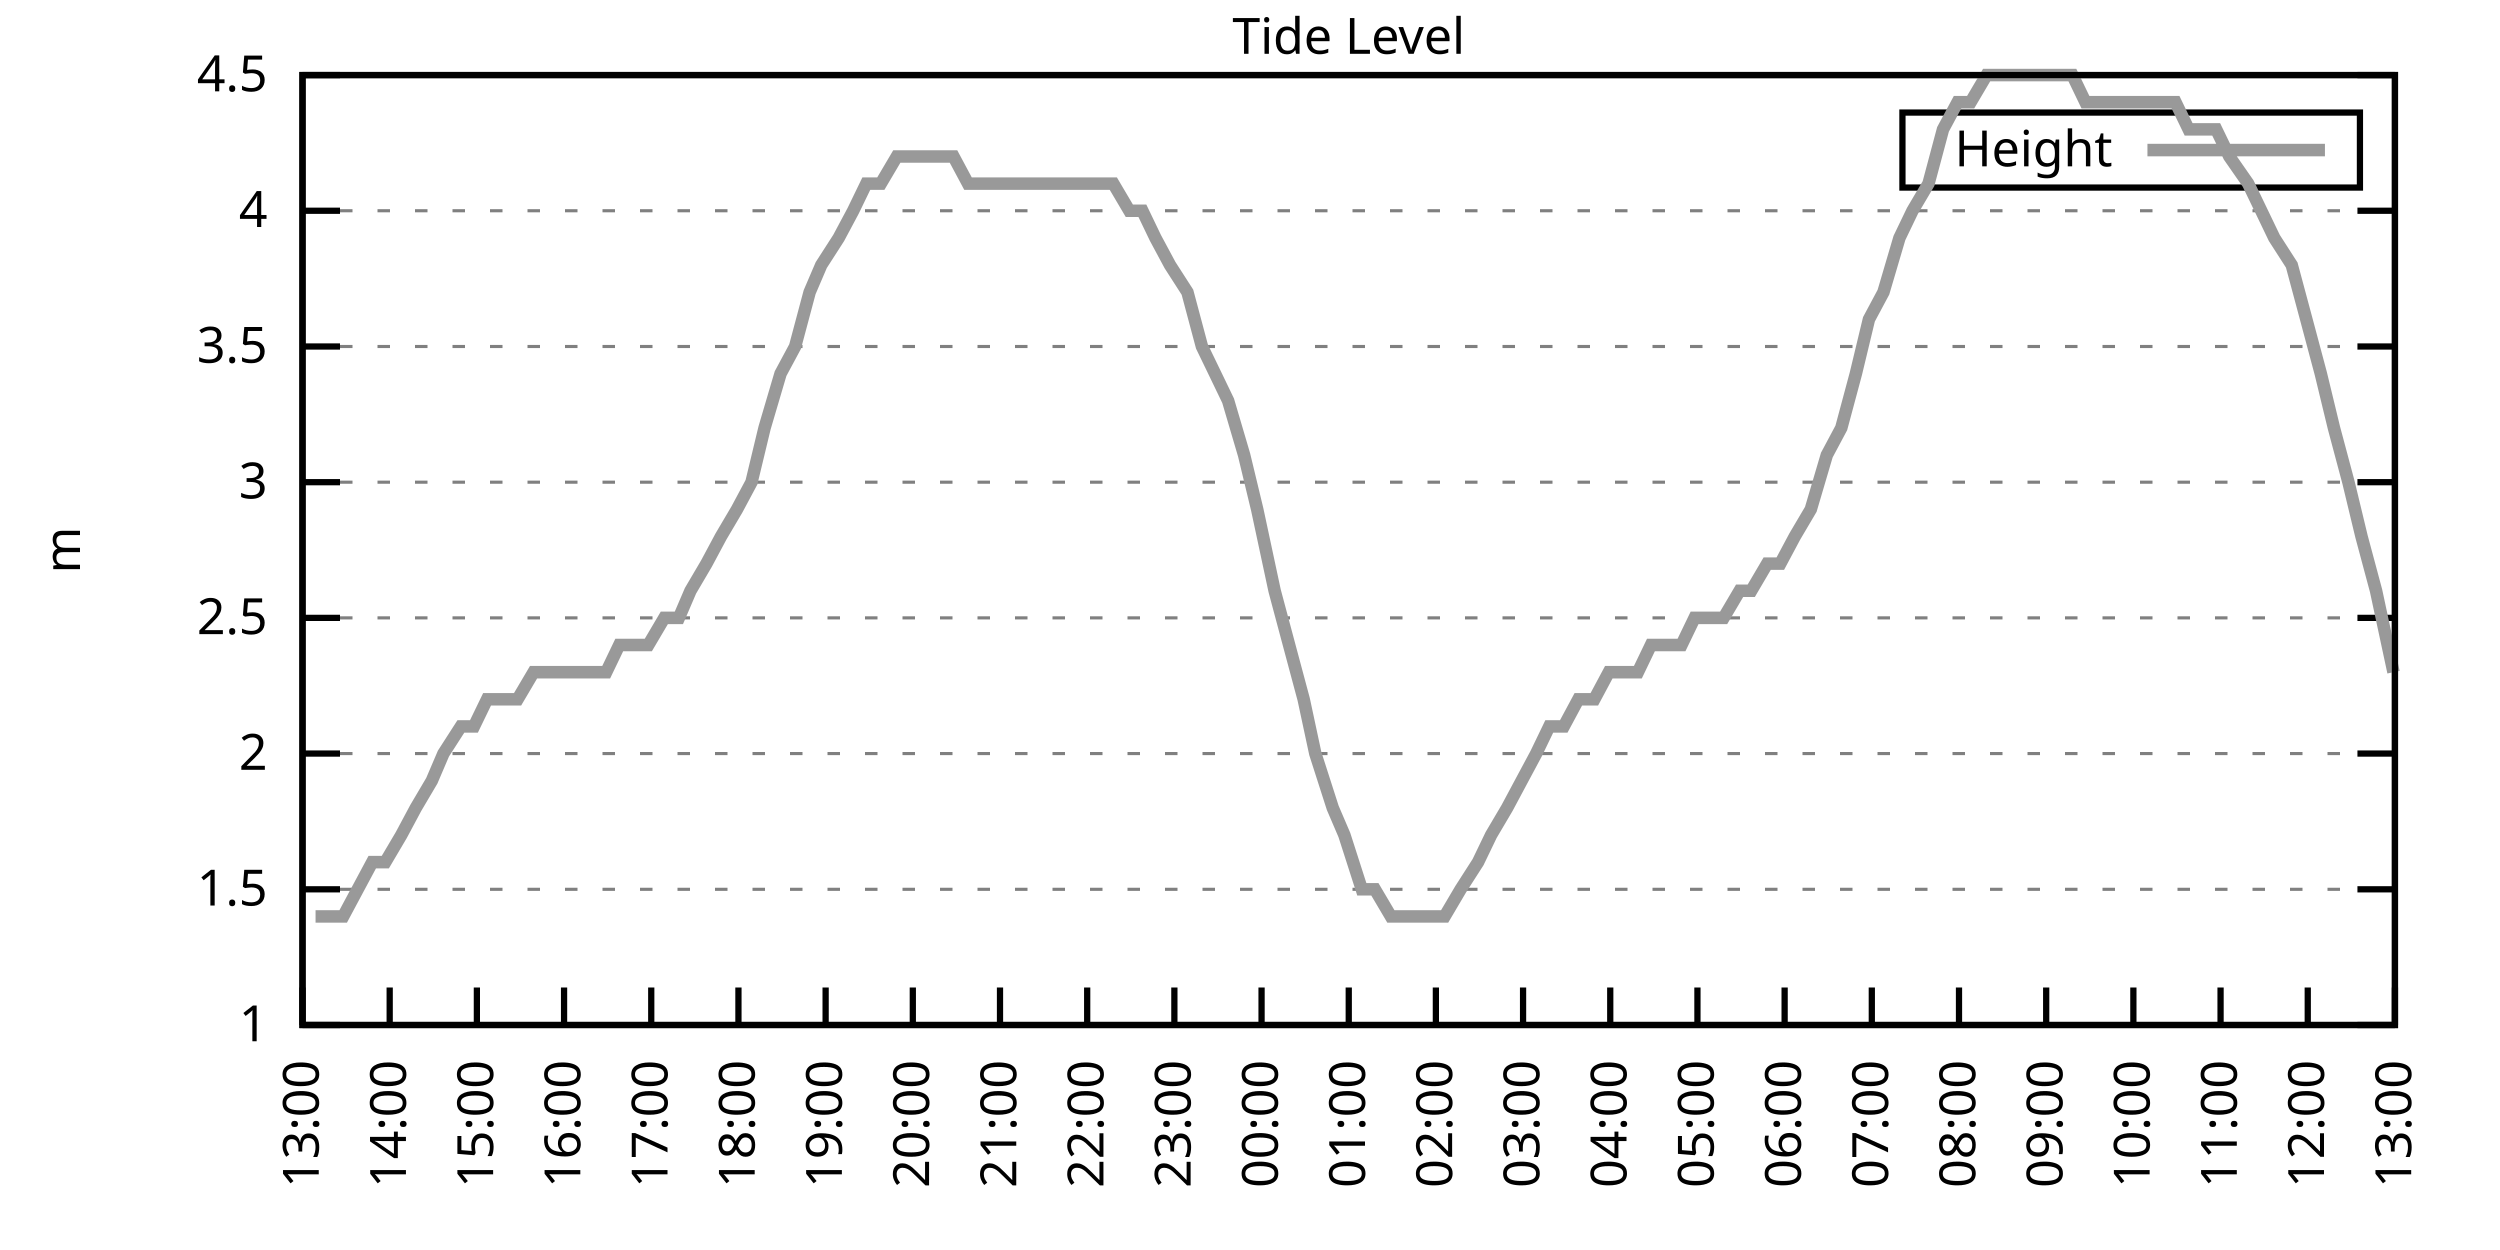
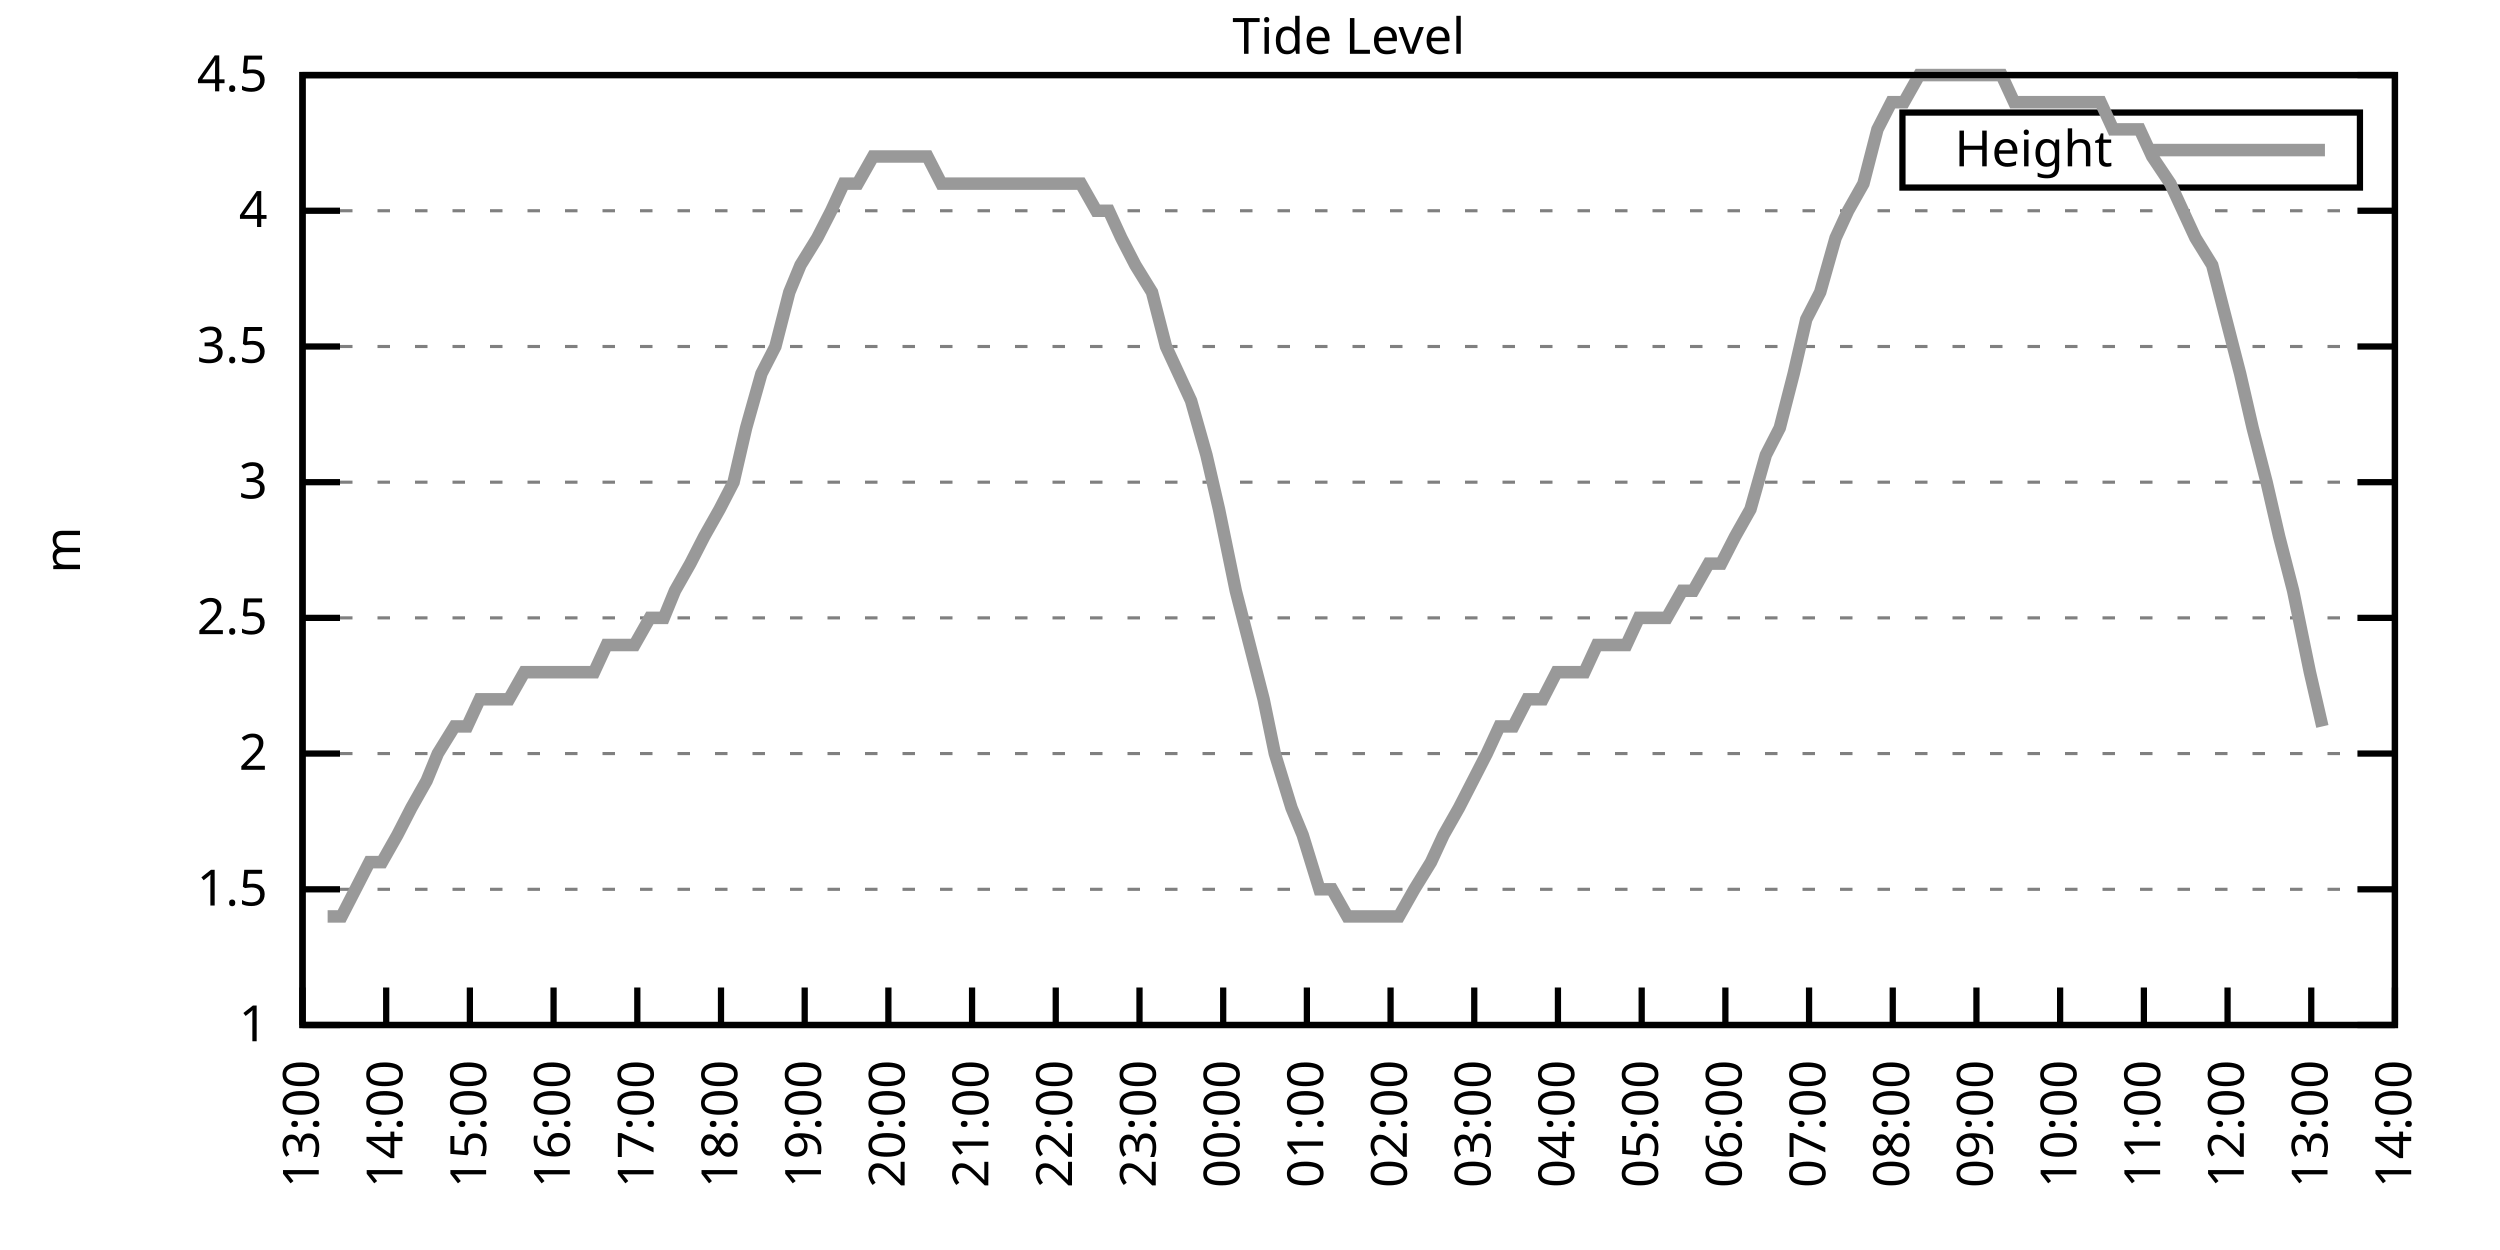
<svg xmlns="http://www.w3.org/2000/svg" xmlns:xlink="http://www.w3.org/1999/xlink" width="400" height="200" viewBox="0 0 400 200">
  <g id="gnuplot_canvas">
    <rect x="0" y="0" width="400" height="200" fill="none" />
    <defs>
      <circle id="gpDot" r="0.5" stroke-width="0.5" stroke="currentColor" />
      <path id="gpPt0" stroke-width="0.333" stroke="currentColor" d="M-1,0 h2 M0,-1 v2" />
      <path id="gpPt1" stroke-width="0.333" stroke="currentColor" d="M-1,-1 L1,1 M1,-1 L-1,1" />
      <path id="gpPt2" stroke-width="0.333" stroke="currentColor" d="M-1,0 L1,0 M0,-1 L0,1 M-1,-1 L1,1 M-1,1 L1,-1" />
      <rect id="gpPt3" stroke-width="0.333" stroke="currentColor" x="-1" y="-1" width="2" height="2" />
      <rect id="gpPt4" stroke-width="0.333" stroke="currentColor" fill="currentColor" x="-1" y="-1" width="2" height="2" />
      <circle id="gpPt5" stroke-width="0.333" stroke="currentColor" cx="0" cy="0" r="1" />
      <use xlink:href="#gpPt5" id="gpPt6" fill="currentColor" stroke="none" />
      <path id="gpPt7" stroke-width="0.333" stroke="currentColor" d="M0,-1.33 L-1.33,0.67 L1.33,0.67 z" />
      <use xlink:href="#gpPt7" id="gpPt8" fill="currentColor" stroke="none" />
      <use xlink:href="#gpPt7" id="gpPt9" stroke="currentColor" transform="rotate(180)" />
      <use xlink:href="#gpPt9" id="gpPt10" fill="currentColor" stroke="none" />
      <use xlink:href="#gpPt3" id="gpPt11" stroke="currentColor" transform="rotate(45)" />
      <use xlink:href="#gpPt11" id="gpPt12" fill="currentColor" stroke="none" />
      <path id="gpPt13" stroke-width="0.333" stroke="currentColor" d="M0,1.330 L1.265,0.411 L0.782,-1.067 L-0.782,-1.076 L-1.265,0.411 z" />
      <use xlink:href="#gpPt13" id="gpPt14" fill="currentColor" stroke="none" />
      <filter id="textbox" filterUnits="objectBoundingBox" x="0" y="0" height="1" width="1">
        <feFlood flood-color="white" flood-opacity="1" result="bgnd" />
        <feComposite in="SourceGraphic" in2="bgnd" operator="atop" />
      </filter>
      <filter id="greybox" filterUnits="objectBoundingBox" x="0" y="0" height="1" width="1">
        <feFlood flood-color="lightgrey" flood-opacity="1" result="grey" />
        <feComposite in="SourceGraphic" in2="grey" operator="atop" />
      </filter>
    </defs>
    <g fill="none" color="white" stroke="currentColor" stroke-width="1.00" stroke-linecap="butt" stroke-linejoin="miter">
</g>
    <g fill="none" color="black" stroke="currentColor" stroke-width="1.00" stroke-linecap="butt" stroke-linejoin="miter">
      <g stroke="none" shape-rendering="crispEdges">
        <polygon fill="rgb(255, 255, 255)" points="48.40,164.00 383.18,164.00 383.18,12.02 48.40,12.02 " />
      </g>
    </g>
    <g fill="none" color="black" stroke="currentColor" stroke-width="1.00" stroke-linecap="butt" stroke-linejoin="miter">
</g>
    <g fill="none" color="black" stroke="black" stroke-width="0.50" stroke-linecap="butt" stroke-linejoin="miter">
</g>
    <g fill="none" color="gray" stroke="currentColor" stroke-width="0.50" stroke-linecap="butt" stroke-linejoin="miter">
      <path stroke="gray" stroke-dasharray="2,4" class="gridline" d="M48.40,164.00 L383.19,164.00  " />
    </g>
    <g fill="none" color="gray" stroke="gray" stroke-width="1.00" stroke-linecap="butt" stroke-linejoin="miter">
</g>
    <g fill="none" color="black" stroke="currentColor" stroke-width="1.00" stroke-linecap="butt" stroke-linejoin="miter">
      <path stroke="black" d="M48.40,164.00 L54.40,164.00 M383.19,164.00 L377.19,164.00  " />
      <g transform="translate(42.80,166.60)" stroke="none" fill="black" font-family="Sans" font-size="8.00" text-anchor="end">
        <text>
          <tspan font-family="Sans"> 1</tspan>
        </text>
      </g>
    </g>
    <g fill="none" color="black" stroke="currentColor" stroke-width="1.00" stroke-linecap="butt" stroke-linejoin="miter">
</g>
    <g fill="none" color="black" stroke="black" stroke-width="0.50" stroke-linecap="butt" stroke-linejoin="miter">
</g>
    <g fill="none" color="gray" stroke="currentColor" stroke-width="0.50" stroke-linecap="butt" stroke-linejoin="miter">
      <path stroke="gray" stroke-dasharray="2,4" class="gridline" d="M48.40,142.29 L383.19,142.29  " />
    </g>
    <g fill="none" color="gray" stroke="gray" stroke-width="1.00" stroke-linecap="butt" stroke-linejoin="miter">
</g>
    <g fill="none" color="black" stroke="currentColor" stroke-width="1.00" stroke-linecap="butt" stroke-linejoin="miter">
      <path stroke="black" d="M48.40,142.29 L54.40,142.29 M383.19,142.29 L377.19,142.29  " />
      <g transform="translate(42.80,144.89)" stroke="none" fill="black" font-family="Sans" font-size="8.00" text-anchor="end">
        <text>
          <tspan font-family="Sans"> 1.5</tspan>
        </text>
      </g>
    </g>
    <g fill="none" color="black" stroke="currentColor" stroke-width="1.00" stroke-linecap="butt" stroke-linejoin="miter">
</g>
    <g fill="none" color="black" stroke="black" stroke-width="0.50" stroke-linecap="butt" stroke-linejoin="miter">
</g>
    <g fill="none" color="gray" stroke="currentColor" stroke-width="0.50" stroke-linecap="butt" stroke-linejoin="miter">
      <path stroke="gray" stroke-dasharray="2,4" class="gridline" d="M48.40,120.57 L383.19,120.57  " />
    </g>
    <g fill="none" color="gray" stroke="gray" stroke-width="1.00" stroke-linecap="butt" stroke-linejoin="miter">
</g>
    <g fill="none" color="black" stroke="currentColor" stroke-width="1.00" stroke-linecap="butt" stroke-linejoin="miter">
      <path stroke="black" d="M48.40,120.57 L54.40,120.57 M383.19,120.57 L377.19,120.57  " />
      <g transform="translate(42.80,123.17)" stroke="none" fill="black" font-family="Sans" font-size="8.00" text-anchor="end">
        <text>
          <tspan font-family="Sans"> 2</tspan>
        </text>
      </g>
    </g>
    <g fill="none" color="black" stroke="currentColor" stroke-width="1.00" stroke-linecap="butt" stroke-linejoin="miter">
</g>
    <g fill="none" color="black" stroke="black" stroke-width="0.50" stroke-linecap="butt" stroke-linejoin="miter">
</g>
    <g fill="none" color="gray" stroke="currentColor" stroke-width="0.50" stroke-linecap="butt" stroke-linejoin="miter">
      <path stroke="gray" stroke-dasharray="2,4" class="gridline" d="M48.40,98.86 L383.19,98.86  " />
    </g>
    <g fill="none" color="gray" stroke="gray" stroke-width="1.00" stroke-linecap="butt" stroke-linejoin="miter">
</g>
    <g fill="none" color="black" stroke="currentColor" stroke-width="1.00" stroke-linecap="butt" stroke-linejoin="miter">
      <path stroke="black" d="M48.40,98.86 L54.40,98.86 M383.19,98.86 L377.19,98.86  " />
      <g transform="translate(42.80,101.46)" stroke="none" fill="black" font-family="Sans" font-size="8.00" text-anchor="end">
        <text>
          <tspan font-family="Sans"> 2.5</tspan>
        </text>
      </g>
    </g>
    <g fill="none" color="black" stroke="currentColor" stroke-width="1.00" stroke-linecap="butt" stroke-linejoin="miter">
</g>
    <g fill="none" color="black" stroke="black" stroke-width="0.50" stroke-linecap="butt" stroke-linejoin="miter">
</g>
    <g fill="none" color="gray" stroke="currentColor" stroke-width="0.50" stroke-linecap="butt" stroke-linejoin="miter">
      <path stroke="gray" stroke-dasharray="2,4" class="gridline" d="M48.40,77.15 L383.19,77.15  " />
    </g>
    <g fill="none" color="gray" stroke="gray" stroke-width="1.00" stroke-linecap="butt" stroke-linejoin="miter">
</g>
    <g fill="none" color="black" stroke="currentColor" stroke-width="1.00" stroke-linecap="butt" stroke-linejoin="miter">
      <path stroke="black" d="M48.40,77.15 L54.40,77.15 M383.19,77.15 L377.19,77.15  " />
      <g transform="translate(42.80,79.75)" stroke="none" fill="black" font-family="Sans" font-size="8.00" text-anchor="end">
        <text>
          <tspan font-family="Sans"> 3</tspan>
        </text>
      </g>
    </g>
    <g fill="none" color="black" stroke="currentColor" stroke-width="1.00" stroke-linecap="butt" stroke-linejoin="miter">
</g>
    <g fill="none" color="black" stroke="black" stroke-width="0.50" stroke-linecap="butt" stroke-linejoin="miter">
</g>
    <g fill="none" color="gray" stroke="currentColor" stroke-width="0.50" stroke-linecap="butt" stroke-linejoin="miter">
      <path stroke="gray" stroke-dasharray="2,4" class="gridline" d="M48.40,55.44 L383.19,55.44  " />
    </g>
    <g fill="none" color="gray" stroke="gray" stroke-width="1.00" stroke-linecap="butt" stroke-linejoin="miter">
</g>
    <g fill="none" color="black" stroke="currentColor" stroke-width="1.00" stroke-linecap="butt" stroke-linejoin="miter">
      <path stroke="black" d="M48.40,55.44 L54.40,55.44 M383.19,55.44 L377.19,55.44  " />
      <g transform="translate(42.80,58.04)" stroke="none" fill="black" font-family="Sans" font-size="8.00" text-anchor="end">
        <text>
          <tspan font-family="Sans"> 3.5</tspan>
        </text>
      </g>
    </g>
    <g fill="none" color="black" stroke="currentColor" stroke-width="1.00" stroke-linecap="butt" stroke-linejoin="miter">
</g>
    <g fill="none" color="black" stroke="black" stroke-width="0.50" stroke-linecap="butt" stroke-linejoin="miter">
</g>
    <g fill="none" color="gray" stroke="currentColor" stroke-width="0.50" stroke-linecap="butt" stroke-linejoin="miter">
      <path stroke="gray" stroke-dasharray="2,4" class="gridline" d="M48.40,33.72 L383.19,33.72  " />
    </g>
    <g fill="none" color="gray" stroke="gray" stroke-width="1.00" stroke-linecap="butt" stroke-linejoin="miter">
</g>
    <g fill="none" color="black" stroke="currentColor" stroke-width="1.00" stroke-linecap="butt" stroke-linejoin="miter">
      <path stroke="black" d="M48.40,33.72 L54.40,33.72 M383.19,33.72 L377.19,33.72  " />
      <g transform="translate(42.80,36.32)" stroke="none" fill="black" font-family="Sans" font-size="8.00" text-anchor="end">
        <text>
          <tspan font-family="Sans"> 4</tspan>
        </text>
      </g>
    </g>
    <g fill="none" color="black" stroke="currentColor" stroke-width="1.00" stroke-linecap="butt" stroke-linejoin="miter">
</g>
    <g fill="none" color="black" stroke="black" stroke-width="0.50" stroke-linecap="butt" stroke-linejoin="miter">
</g>
    <g fill="none" color="gray" stroke="currentColor" stroke-width="0.50" stroke-linecap="butt" stroke-linejoin="miter">
      <path stroke="gray" stroke-dasharray="2,4" class="gridline" d="M48.40,12.01 L383.19,12.01  " />
    </g>
    <g fill="none" color="gray" stroke="gray" stroke-width="1.00" stroke-linecap="butt" stroke-linejoin="miter">
</g>
    <g fill="none" color="black" stroke="currentColor" stroke-width="1.00" stroke-linecap="butt" stroke-linejoin="miter">
      <path stroke="black" d="M48.40,12.01 L54.40,12.01 M383.19,12.01 L377.19,12.01  " />
      <g transform="translate(42.80,14.61)" stroke="none" fill="black" font-family="Sans" font-size="8.00" text-anchor="end">
        <text>
          <tspan font-family="Sans"> 4.5</tspan>
        </text>
      </g>
    </g>
    <g fill="none" color="black" stroke="currentColor" stroke-width="1.00" stroke-linecap="butt" stroke-linejoin="miter">
      <path stroke="black" d="M48.40,164.00 L48.40,158.00  " />
      <g transform="translate(51.00,169.60) rotate(270.00)" stroke="none" fill="black" font-family="Sans" font-size="8.00" text-anchor="end">
        <text>
          <tspan font-family="Sans">13:00</tspan>
        </text>
      </g>
    </g>
    <g fill="none" color="black" stroke="currentColor" stroke-width="1.00" stroke-linecap="butt" stroke-linejoin="miter">
-       <path stroke="black" d="M62.35,164.00 L62.35,158.00  " />
-       <g transform="translate(64.95,169.60) rotate(270.00)" stroke="none" fill="black" font-family="Sans" font-size="8.00" text-anchor="end">
+       <path stroke="black" d="M61.79,164.00 L61.79,158.00  " />
+       <g transform="translate(64.39,169.60) rotate(270.00)" stroke="none" fill="black" font-family="Sans" font-size="8.00" text-anchor="end">
        <text>
          <tspan font-family="Sans">14:00</tspan>
        </text>
      </g>
    </g>
    <g fill="none" color="black" stroke="currentColor" stroke-width="1.00" stroke-linecap="butt" stroke-linejoin="miter">
-       <path stroke="black" d="M76.30,164.00 L76.30,158.00  " />
-       <g transform="translate(78.90,169.60) rotate(270.00)" stroke="none" fill="black" font-family="Sans" font-size="8.00" text-anchor="end">
+       <path stroke="black" d="M75.18,164.00 L75.18,158.00  " />
+       <g transform="translate(77.78,169.60) rotate(270.00)" stroke="none" fill="black" font-family="Sans" font-size="8.00" text-anchor="end">
        <text>
          <tspan font-family="Sans">15:00</tspan>
        </text>
      </g>
    </g>
    <g fill="none" color="black" stroke="currentColor" stroke-width="1.00" stroke-linecap="butt" stroke-linejoin="miter">
-       <path stroke="black" d="M90.25,164.00 L90.25,158.00  " />
-       <g transform="translate(92.85,169.60) rotate(270.00)" stroke="none" fill="black" font-family="Sans" font-size="8.00" text-anchor="end">
+       <path stroke="black" d="M88.57,164.00 L88.57,158.00  " />
+       <g transform="translate(91.17,169.60) rotate(270.00)" stroke="none" fill="black" font-family="Sans" font-size="8.00" text-anchor="end">
        <text>
          <tspan font-family="Sans">16:00</tspan>
        </text>
      </g>
    </g>
    <g fill="none" color="black" stroke="currentColor" stroke-width="1.00" stroke-linecap="butt" stroke-linejoin="miter">
-       <path stroke="black" d="M104.20,164.00 L104.20,158.00  " />
-       <g transform="translate(106.80,169.60) rotate(270.00)" stroke="none" fill="black" font-family="Sans" font-size="8.00" text-anchor="end">
+       <path stroke="black" d="M101.97,164.00 L101.97,158.00  " />
+       <g transform="translate(104.57,169.60) rotate(270.00)" stroke="none" fill="black" font-family="Sans" font-size="8.00" text-anchor="end">
        <text>
          <tspan font-family="Sans">17:00</tspan>
        </text>
      </g>
    </g>
    <g fill="none" color="black" stroke="currentColor" stroke-width="1.00" stroke-linecap="butt" stroke-linejoin="miter">
-       <path stroke="black" d="M118.15,164.00 L118.15,158.00  " />
-       <g transform="translate(120.75,169.60) rotate(270.00)" stroke="none" fill="black" font-family="Sans" font-size="8.00" text-anchor="end">
+       <path stroke="black" d="M115.36,164.00 L115.36,158.00  " />
+       <g transform="translate(117.96,169.60) rotate(270.00)" stroke="none" fill="black" font-family="Sans" font-size="8.00" text-anchor="end">
        <text>
          <tspan font-family="Sans">18:00</tspan>
        </text>
      </g>
    </g>
    <g fill="none" color="black" stroke="currentColor" stroke-width="1.00" stroke-linecap="butt" stroke-linejoin="miter">
-       <path stroke="black" d="M132.10,164.00 L132.10,158.00  " />
-       <g transform="translate(134.70,169.60) rotate(270.00)" stroke="none" fill="black" font-family="Sans" font-size="8.00" text-anchor="end">
+       <path stroke="black" d="M128.75,164.00 L128.75,158.00  " />
+       <g transform="translate(131.35,169.60) rotate(270.00)" stroke="none" fill="black" font-family="Sans" font-size="8.00" text-anchor="end">
        <text>
          <tspan font-family="Sans">19:00</tspan>
        </text>
      </g>
    </g>
    <g fill="none" color="black" stroke="currentColor" stroke-width="1.00" stroke-linecap="butt" stroke-linejoin="miter">
-       <path stroke="black" d="M146.05,164.00 L146.05,158.00  " />
-       <g transform="translate(148.65,169.60) rotate(270.00)" stroke="none" fill="black" font-family="Sans" font-size="8.00" text-anchor="end">
+       <path stroke="black" d="M142.14,164.00 L142.14,158.00  " />
+       <g transform="translate(144.74,169.60) rotate(270.00)" stroke="none" fill="black" font-family="Sans" font-size="8.00" text-anchor="end">
        <text>
          <tspan font-family="Sans">20:00</tspan>
        </text>
      </g>
    </g>
    <g fill="none" color="black" stroke="currentColor" stroke-width="1.00" stroke-linecap="butt" stroke-linejoin="miter">
-       <path stroke="black" d="M160.00,164.00 L160.00,158.00  " />
-       <g transform="translate(162.60,169.60) rotate(270.00)" stroke="none" fill="black" font-family="Sans" font-size="8.00" text-anchor="end">
+       <path stroke="black" d="M155.53,164.00 L155.53,158.00  " />
+       <g transform="translate(158.13,169.60) rotate(270.00)" stroke="none" fill="black" font-family="Sans" font-size="8.00" text-anchor="end">
        <text>
          <tspan font-family="Sans">21:00</tspan>
        </text>
      </g>
    </g>
    <g fill="none" color="black" stroke="currentColor" stroke-width="1.00" stroke-linecap="butt" stroke-linejoin="miter">
-       <path stroke="black" d="M173.95,164.00 L173.95,158.00  " />
-       <g transform="translate(176.55,169.60) rotate(270.00)" stroke="none" fill="black" font-family="Sans" font-size="8.00" text-anchor="end">
+       <path stroke="black" d="M168.92,164.00 L168.92,158.00  " />
+       <g transform="translate(171.52,169.60) rotate(270.00)" stroke="none" fill="black" font-family="Sans" font-size="8.00" text-anchor="end">
        <text>
          <tspan font-family="Sans">22:00</tspan>
        </text>
      </g>
    </g>
    <g fill="none" color="black" stroke="currentColor" stroke-width="1.00" stroke-linecap="butt" stroke-linejoin="miter">
-       <path stroke="black" d="M187.90,164.00 L187.90,158.00  " />
-       <g transform="translate(190.50,169.60) rotate(270.00)" stroke="none" fill="black" font-family="Sans" font-size="8.00" text-anchor="end">
+       <path stroke="black" d="M182.32,164.00 L182.32,158.00  " />
+       <g transform="translate(184.92,169.60) rotate(270.00)" stroke="none" fill="black" font-family="Sans" font-size="8.00" text-anchor="end">
        <text>
          <tspan font-family="Sans">23:00</tspan>
        </text>
      </g>
    </g>
    <g fill="none" color="black" stroke="currentColor" stroke-width="1.00" stroke-linecap="butt" stroke-linejoin="miter">
-       <path stroke="black" d="M201.85,164.00 L201.85,158.00  " />
-       <g transform="translate(204.45,169.60) rotate(270.00)" stroke="none" fill="black" font-family="Sans" font-size="8.00" text-anchor="end">
+       <path stroke="black" d="M195.71,164.00 L195.71,158.00  " />
+       <g transform="translate(198.31,169.60) rotate(270.00)" stroke="none" fill="black" font-family="Sans" font-size="8.00" text-anchor="end">
        <text>
          <tspan font-family="Sans">00:00</tspan>
        </text>
      </g>
    </g>
    <g fill="none" color="black" stroke="currentColor" stroke-width="1.00" stroke-linecap="butt" stroke-linejoin="miter">
-       <path stroke="black" d="M215.80,164.00 L215.80,158.00  " />
-       <g transform="translate(218.40,169.60) rotate(270.00)" stroke="none" fill="black" font-family="Sans" font-size="8.00" text-anchor="end">
+       <path stroke="black" d="M209.10,164.00 L209.10,158.00  " />
+       <g transform="translate(211.70,169.60) rotate(270.00)" stroke="none" fill="black" font-family="Sans" font-size="8.00" text-anchor="end">
        <text>
          <tspan font-family="Sans">01:00</tspan>
        </text>
      </g>
    </g>
    <g fill="none" color="black" stroke="currentColor" stroke-width="1.00" stroke-linecap="butt" stroke-linejoin="miter">
-       <path stroke="black" d="M229.74,164.00 L229.74,158.00  " />
-       <g transform="translate(232.34,169.60) rotate(270.00)" stroke="none" fill="black" font-family="Sans" font-size="8.00" text-anchor="end">
+       <path stroke="black" d="M222.49,164.00 L222.49,158.00  " />
+       <g transform="translate(225.09,169.60) rotate(270.00)" stroke="none" fill="black" font-family="Sans" font-size="8.00" text-anchor="end">
        <text>
          <tspan font-family="Sans">02:00</tspan>
        </text>
      </g>
    </g>
    <g fill="none" color="black" stroke="currentColor" stroke-width="1.00" stroke-linecap="butt" stroke-linejoin="miter">
-       <path stroke="black" d="M243.69,164.00 L243.69,158.00  " />
-       <g transform="translate(246.29,169.60) rotate(270.00)" stroke="none" fill="black" font-family="Sans" font-size="8.00" text-anchor="end">
+       <path stroke="black" d="M235.88,164.00 L235.88,158.00  " />
+       <g transform="translate(238.48,169.60) rotate(270.00)" stroke="none" fill="black" font-family="Sans" font-size="8.00" text-anchor="end">
        <text>
          <tspan font-family="Sans">03:00</tspan>
        </text>
      </g>
    </g>
    <g fill="none" color="black" stroke="currentColor" stroke-width="1.00" stroke-linecap="butt" stroke-linejoin="miter">
-       <path stroke="black" d="M257.64,164.00 L257.64,158.00  " />
-       <g transform="translate(260.24,169.60) rotate(270.00)" stroke="none" fill="black" font-family="Sans" font-size="8.00" text-anchor="end">
+       <path stroke="black" d="M249.27,164.00 L249.27,158.00  " />
+       <g transform="translate(251.87,169.60) rotate(270.00)" stroke="none" fill="black" font-family="Sans" font-size="8.00" text-anchor="end">
        <text>
          <tspan font-family="Sans">04:00</tspan>
        </text>
      </g>
    </g>
    <g fill="none" color="black" stroke="currentColor" stroke-width="1.00" stroke-linecap="butt" stroke-linejoin="miter">
-       <path stroke="black" d="M271.59,164.00 L271.59,158.00  " />
-       <g transform="translate(274.19,169.60) rotate(270.00)" stroke="none" fill="black" font-family="Sans" font-size="8.00" text-anchor="end">
+       <path stroke="black" d="M262.67,164.00 L262.67,158.00  " />
+       <g transform="translate(265.27,169.60) rotate(270.00)" stroke="none" fill="black" font-family="Sans" font-size="8.00" text-anchor="end">
        <text>
          <tspan font-family="Sans">05:00</tspan>
        </text>
      </g>
    </g>
    <g fill="none" color="black" stroke="currentColor" stroke-width="1.00" stroke-linecap="butt" stroke-linejoin="miter">
-       <path stroke="black" d="M285.54,164.00 L285.54,158.00  " />
-       <g transform="translate(288.14,169.60) rotate(270.00)" stroke="none" fill="black" font-family="Sans" font-size="8.00" text-anchor="end">
+       <path stroke="black" d="M276.06,164.00 L276.06,158.00  " />
+       <g transform="translate(278.66,169.60) rotate(270.00)" stroke="none" fill="black" font-family="Sans" font-size="8.00" text-anchor="end">
        <text>
          <tspan font-family="Sans">06:00</tspan>
        </text>
      </g>
    </g>
    <g fill="none" color="black" stroke="currentColor" stroke-width="1.00" stroke-linecap="butt" stroke-linejoin="miter">
-       <path stroke="black" d="M299.49,164.00 L299.49,158.00  " />
-       <g transform="translate(302.09,169.60) rotate(270.00)" stroke="none" fill="black" font-family="Sans" font-size="8.00" text-anchor="end">
+       <path stroke="black" d="M289.45,164.00 L289.45,158.00  " />
+       <g transform="translate(292.05,169.60) rotate(270.00)" stroke="none" fill="black" font-family="Sans" font-size="8.00" text-anchor="end">
        <text>
          <tspan font-family="Sans">07:00</tspan>
        </text>
      </g>
    </g>
    <g fill="none" color="black" stroke="currentColor" stroke-width="1.00" stroke-linecap="butt" stroke-linejoin="miter">
-       <path stroke="black" d="M313.44,164.00 L313.44,158.00  " />
-       <g transform="translate(316.04,169.60) rotate(270.00)" stroke="none" fill="black" font-family="Sans" font-size="8.00" text-anchor="end">
+       <path stroke="black" d="M302.84,164.00 L302.84,158.00  " />
+       <g transform="translate(305.44,169.60) rotate(270.00)" stroke="none" fill="black" font-family="Sans" font-size="8.00" text-anchor="end">
        <text>
          <tspan font-family="Sans">08:00</tspan>
        </text>
      </g>
    </g>
    <g fill="none" color="black" stroke="currentColor" stroke-width="1.00" stroke-linecap="butt" stroke-linejoin="miter">
-       <path stroke="black" d="M327.39,164.00 L327.39,158.00  " />
-       <g transform="translate(329.99,169.60) rotate(270.00)" stroke="none" fill="black" font-family="Sans" font-size="8.00" text-anchor="end">
+       <path stroke="black" d="M316.23,164.00 L316.23,158.00  " />
+       <g transform="translate(318.83,169.60) rotate(270.00)" stroke="none" fill="black" font-family="Sans" font-size="8.00" text-anchor="end">
        <text>
          <tspan font-family="Sans">09:00</tspan>
        </text>
      </g>
    </g>
    <g fill="none" color="black" stroke="currentColor" stroke-width="1.00" stroke-linecap="butt" stroke-linejoin="miter">
-       <path stroke="black" d="M341.34,164.00 L341.34,158.00  " />
-       <g transform="translate(343.94,169.60) rotate(270.00)" stroke="none" fill="black" font-family="Sans" font-size="8.00" text-anchor="end">
+       <path stroke="black" d="M329.62,164.00 L329.62,158.00  " />
+       <g transform="translate(332.22,169.60) rotate(270.00)" stroke="none" fill="black" font-family="Sans" font-size="8.00" text-anchor="end">
        <text>
          <tspan font-family="Sans">10:00</tspan>
        </text>
      </g>
    </g>
    <g fill="none" color="black" stroke="currentColor" stroke-width="1.00" stroke-linecap="butt" stroke-linejoin="miter">
-       <path stroke="black" d="M355.29,164.00 L355.29,158.00  " />
-       <g transform="translate(357.89,169.60) rotate(270.00)" stroke="none" fill="black" font-family="Sans" font-size="8.00" text-anchor="end">
+       <path stroke="black" d="M343.02,164.00 L343.02,158.00  " />
+       <g transform="translate(345.62,169.60) rotate(270.00)" stroke="none" fill="black" font-family="Sans" font-size="8.00" text-anchor="end">
        <text>
          <tspan font-family="Sans">11:00</tspan>
        </text>
      </g>
    </g>
    <g fill="none" color="black" stroke="currentColor" stroke-width="1.00" stroke-linecap="butt" stroke-linejoin="miter">
-       <path stroke="black" d="M369.24,164.00 L369.24,158.00  " />
-       <g transform="translate(371.84,169.60) rotate(270.00)" stroke="none" fill="black" font-family="Sans" font-size="8.00" text-anchor="end">
+       <path stroke="black" d="M356.41,164.00 L356.41,158.00  " />
+       <g transform="translate(359.01,169.60) rotate(270.00)" stroke="none" fill="black" font-family="Sans" font-size="8.00" text-anchor="end">
        <text>
          <tspan font-family="Sans">12:00</tspan>
+         </text>
+       </g>
+     </g>
+     <g fill="none" color="black" stroke="currentColor" stroke-width="1.00" stroke-linecap="butt" stroke-linejoin="miter">
+       <path stroke="black" d="M369.80,164.00 L369.80,158.00  " />
+       <g transform="translate(372.40,169.60) rotate(270.00)" stroke="none" fill="black" font-family="Sans" font-size="8.00" text-anchor="end">
+         <text>
+           <tspan font-family="Sans">13:00</tspan>
        </text>
      </g>
    </g>
    <g fill="none" color="black" stroke="currentColor" stroke-width="1.00" stroke-linecap="butt" stroke-linejoin="miter">
      <path stroke="black" d="M383.19,164.00 L383.19,158.00  " />
      <g transform="translate(385.79,169.60) rotate(270.00)" stroke="none" fill="black" font-family="Sans" font-size="8.00" text-anchor="end">
        <text>
-           <tspan font-family="Sans">13:00</tspan>
+           <tspan font-family="Sans">14:00</tspan>
        </text>
      </g>
    </g>
    <g fill="none" color="black" stroke="currentColor" stroke-width="1.00" stroke-linecap="butt" stroke-linejoin="miter">
</g>
    <g fill="none" color="black" stroke="currentColor" stroke-width="1.00" stroke-linecap="butt" stroke-linejoin="miter">
      <path stroke="black" d="M48.40,12.01 L48.40,164.00 L383.19,164.00 L383.19,12.01 L48.40,12.01 Z  " />
    </g>
    <g fill="none" color="black" stroke="currentColor" stroke-width="1.00" stroke-linecap="butt" stroke-linejoin="miter">
</g>
    <g fill="none" color="black" stroke="currentColor" stroke-width="1.00" stroke-linecap="butt" stroke-linejoin="miter">
      <path stroke="black" d="M304.39,30.01 L304.39,18.01 L377.59,18.01 L377.59,30.01 L304.39,30.01 Z  " />
    </g>
    <g id="Tide_level_plot_1">
      <g fill="none" color="white" stroke="black" stroke-width="2.00" stroke-linecap="butt" stroke-linejoin="miter">
</g>
      <g fill="none" color="black" stroke="currentColor" stroke-width="2.00" stroke-linecap="butt" stroke-linejoin="miter">
        <g transform="translate(337.99,26.61)" stroke="none" fill="black" font-family="Sans" font-size="8.00" text-anchor="end">
          <text>
            <tspan font-family="Sans">Height</tspan>
          </text>
        </g>
      </g>
      <g fill="none" color="black" stroke="currentColor" stroke-width="2.00" stroke-linecap="butt" stroke-linejoin="miter">
-         <path stroke="rgb(153, 153, 153)" d="M343.59,24.01 L371.99,24.01 M50.49,146.63 L52.58,146.63 L54.91,146.63 L57.23,142.29 L59.56,137.94 L61.65,137.94   L64.21,133.60 L66.53,129.26 L69.09,124.92 L70.95,120.57 L73.74,116.23 L75.83,116.23 L77.93,111.89 L80.72,111.89   L82.81,111.89 L85.37,107.55 L87.46,107.55 L89.78,107.55 L92.11,107.55 L94.43,107.55 L96.99,107.55 L99.08,103.20   L101.18,103.20 L103.73,103.20 L106.29,98.86 L108.62,98.86 L110.48,94.52 L113.03,90.18 L115.36,85.83 L117.92,81.49   L120.24,77.15 L122.33,68.46 L124.89,59.78 L127.22,55.44 L129.54,46.75 L131.40,42.41 L134.19,38.07 L136.51,33.72   L138.61,29.38 L140.93,29.38 L143.49,25.04 L145.58,25.04 L148.14,25.04 L150.23,25.04 L152.56,25.04 L154.88,29.38   L157.44,29.38 L159.53,29.38 L161.62,29.38 L164.18,29.38 L166.27,29.38 L169.06,29.38 L171.39,29.38 L173.71,29.38   L176.04,29.38 L178.13,29.38 L180.69,33.72 L182.78,33.72 L184.87,38.07 L187.20,42.41 L189.99,46.75 L192.31,55.44   L194.41,59.78 L196.50,64.12 L199.06,72.81 L201.15,81.49 L203.94,94.52 L206.26,103.20 L208.59,111.89 L210.45,120.57   L213.24,129.26 L215.10,133.60 L217.89,142.29 L219.98,142.29 L222.54,146.63 L224.86,146.63 L226.49,146.63 L229.05,146.63   L231.14,146.63 L233.70,142.29 L236.49,137.94 L238.58,133.60 L241.14,129.26 L243.46,124.92 L245.79,120.57 L247.88,116.23   L250.20,116.23 L252.53,111.89 L255.09,111.89 L257.41,107.55 L259.50,107.55 L262.06,107.55 L264.15,103.20 L266.71,103.20   L269.04,103.20 L271.13,98.86 L273.69,98.86 L275.78,98.86 L278.34,94.52 L280.20,94.52 L282.75,90.18 L284.85,90.18   L287.17,85.83 L289.73,81.49 L292.29,72.81 L294.61,68.46 L296.94,59.78 L299.03,51.09 L301.35,46.75 L303.91,38.07   L306.00,33.72 L308.56,29.38 L310.88,20.70 L313.21,16.35 L315.30,16.35 L317.86,12.01 L320.18,12.01 L322.28,12.01   L324.60,12.01 L326.69,12.01 L329.48,12.01 L331.58,12.01 L333.67,16.35 L335.99,16.35 L338.78,16.35 L341.11,16.35   L343.43,16.35 L345.76,16.35 L348.08,16.35 L350.18,20.70 L352.50,20.70 L354.59,20.70 L356.69,25.04 L359.71,29.38   L361.80,33.72 L363.89,38.07 L366.68,42.41 L369.01,51.09 L371.33,59.78 L373.43,68.46 L375.75,77.15 L377.84,85.83   L380.17,94.52 L382.96,107.55  " />
+         <path stroke="rgb(153, 153, 153)" d="M343.59,24.01 L371.99,24.01 M52.42,146.63 L54.65,146.63 L56.88,142.29 L59.11,137.94 L61.12,137.94 L63.58,133.60   L65.81,129.26 L68.26,124.92 L70.05,120.57 L72.73,116.23 L74.74,116.23 L76.75,111.89 L79.42,111.89 L81.43,111.89   L83.89,107.55 L85.90,107.55 L88.13,107.55 L90.36,107.55 L92.59,107.55 L95.05,107.55 L97.06,103.20 L99.06,103.20   L101.52,103.20 L103.98,98.86 L106.21,98.86 L107.99,94.52 L110.45,90.18 L112.68,85.83 L115.13,81.49 L117.37,77.15   L119.38,68.46 L121.83,59.78 L124.06,55.44 L126.29,46.75 L128.08,42.41 L130.76,38.07 L132.99,33.72 L135.00,29.38   L137.23,29.38 L139.69,25.04 L141.69,25.04 L144.15,25.04 L146.16,25.04 L148.39,25.04 L150.62,29.38 L153.08,29.38   L155.09,29.38 L157.10,29.38 L159.55,29.38 L161.56,29.38 L164.24,29.38 L166.47,29.38 L168.70,29.38 L170.93,29.38   L172.94,29.38 L175.40,33.72 L177.41,33.72 L179.41,38.07 L181.65,42.41 L184.32,46.75 L186.56,55.44 L188.57,59.78   L190.57,64.12 L193.03,72.81 L195.04,81.49 L197.72,94.52 L199.95,103.20 L202.18,111.89 L203.97,120.57 L206.64,129.26   L208.43,133.60 L211.11,142.29 L213.12,142.29 L215.57,146.63 L217.80,146.63 L219.37,146.63 L221.82,146.63 L223.83,146.63   L226.29,142.29 L228.96,137.94 L230.97,133.60 L233.43,129.26 L235.66,124.92 L237.89,120.57 L239.90,116.23 L242.13,116.23   L244.36,111.89 L246.82,111.89 L249.05,107.55 L251.06,107.55 L253.51,107.55 L255.52,103.20 L257.98,103.20 L260.21,103.20   L262.22,98.86 L264.67,98.86 L266.68,98.86 L269.14,94.52 L270.92,94.52 L273.38,90.18 L275.39,90.18 L277.62,85.83   L280.07,81.49 L282.53,72.81 L284.76,68.46 L286.99,59.78 L289.00,51.09 L291.23,46.75 L293.69,38.07 L295.70,33.72   L298.15,29.38 L300.39,20.70 L302.62,16.35 L304.63,16.35 L307.08,12.01 L309.31,12.01 L311.32,12.01 L313.55,12.01   L315.56,12.01 L318.24,12.01 L320.25,12.01 L322.26,16.35 L324.49,16.35 L327.17,16.35 L329.40,16.35 L331.63,16.35   L333.86,16.35 L336.10,16.35 L338.10,20.70 L340.34,20.70 L342.35,20.70 L344.35,25.04 L347.26,29.38 L349.26,33.72   L351.27,38.07 L353.95,42.41 L356.18,51.09 L358.42,59.78 L360.42,68.46 L362.66,77.15 L364.66,85.83 L366.90,94.52   L369.58,107.55 L371.58,116.23  " />
      </g>
    </g>
    <g fill="none" color="black" stroke="currentColor" stroke-width="2.00" stroke-linecap="butt" stroke-linejoin="miter">
</g>
    <g fill="none" color="black" stroke="black" stroke-width="1.00" stroke-linecap="butt" stroke-linejoin="miter">
</g>
    <g fill="none" color="black" stroke="currentColor" stroke-width="1.00" stroke-linecap="butt" stroke-linejoin="miter">
      <path stroke="black" d="M48.40,12.01 L48.40,164.00 L383.19,164.00 L383.19,12.01 L48.40,12.01 Z  " />
      <g transform="translate(12.80,88.01) rotate(270.00)" stroke="none" fill="black" font-family="Sans" font-size="8.00" text-anchor="middle">
        <text>
          <tspan font-family="Sans">m</tspan>
        </text>
      </g>
    </g>
    <g fill="none" color="black" stroke="currentColor" stroke-width="1.00" stroke-linecap="butt" stroke-linejoin="miter">
</g>
    <g fill="none" color="black" stroke="currentColor" stroke-width="1.00" stroke-linecap="butt" stroke-linejoin="miter">
      <g transform="translate(215.79,8.61)" stroke="none" fill="black" font-family="Sans" font-size="8.00" text-anchor="middle">
        <text>
          <tspan font-family="Sans">Tide Level</tspan>
        </text>
      </g>
    </g>
    <g fill="none" color="black" stroke="currentColor" stroke-width="1.00" stroke-linecap="butt" stroke-linejoin="miter">
</g>
  </g>
</svg>
